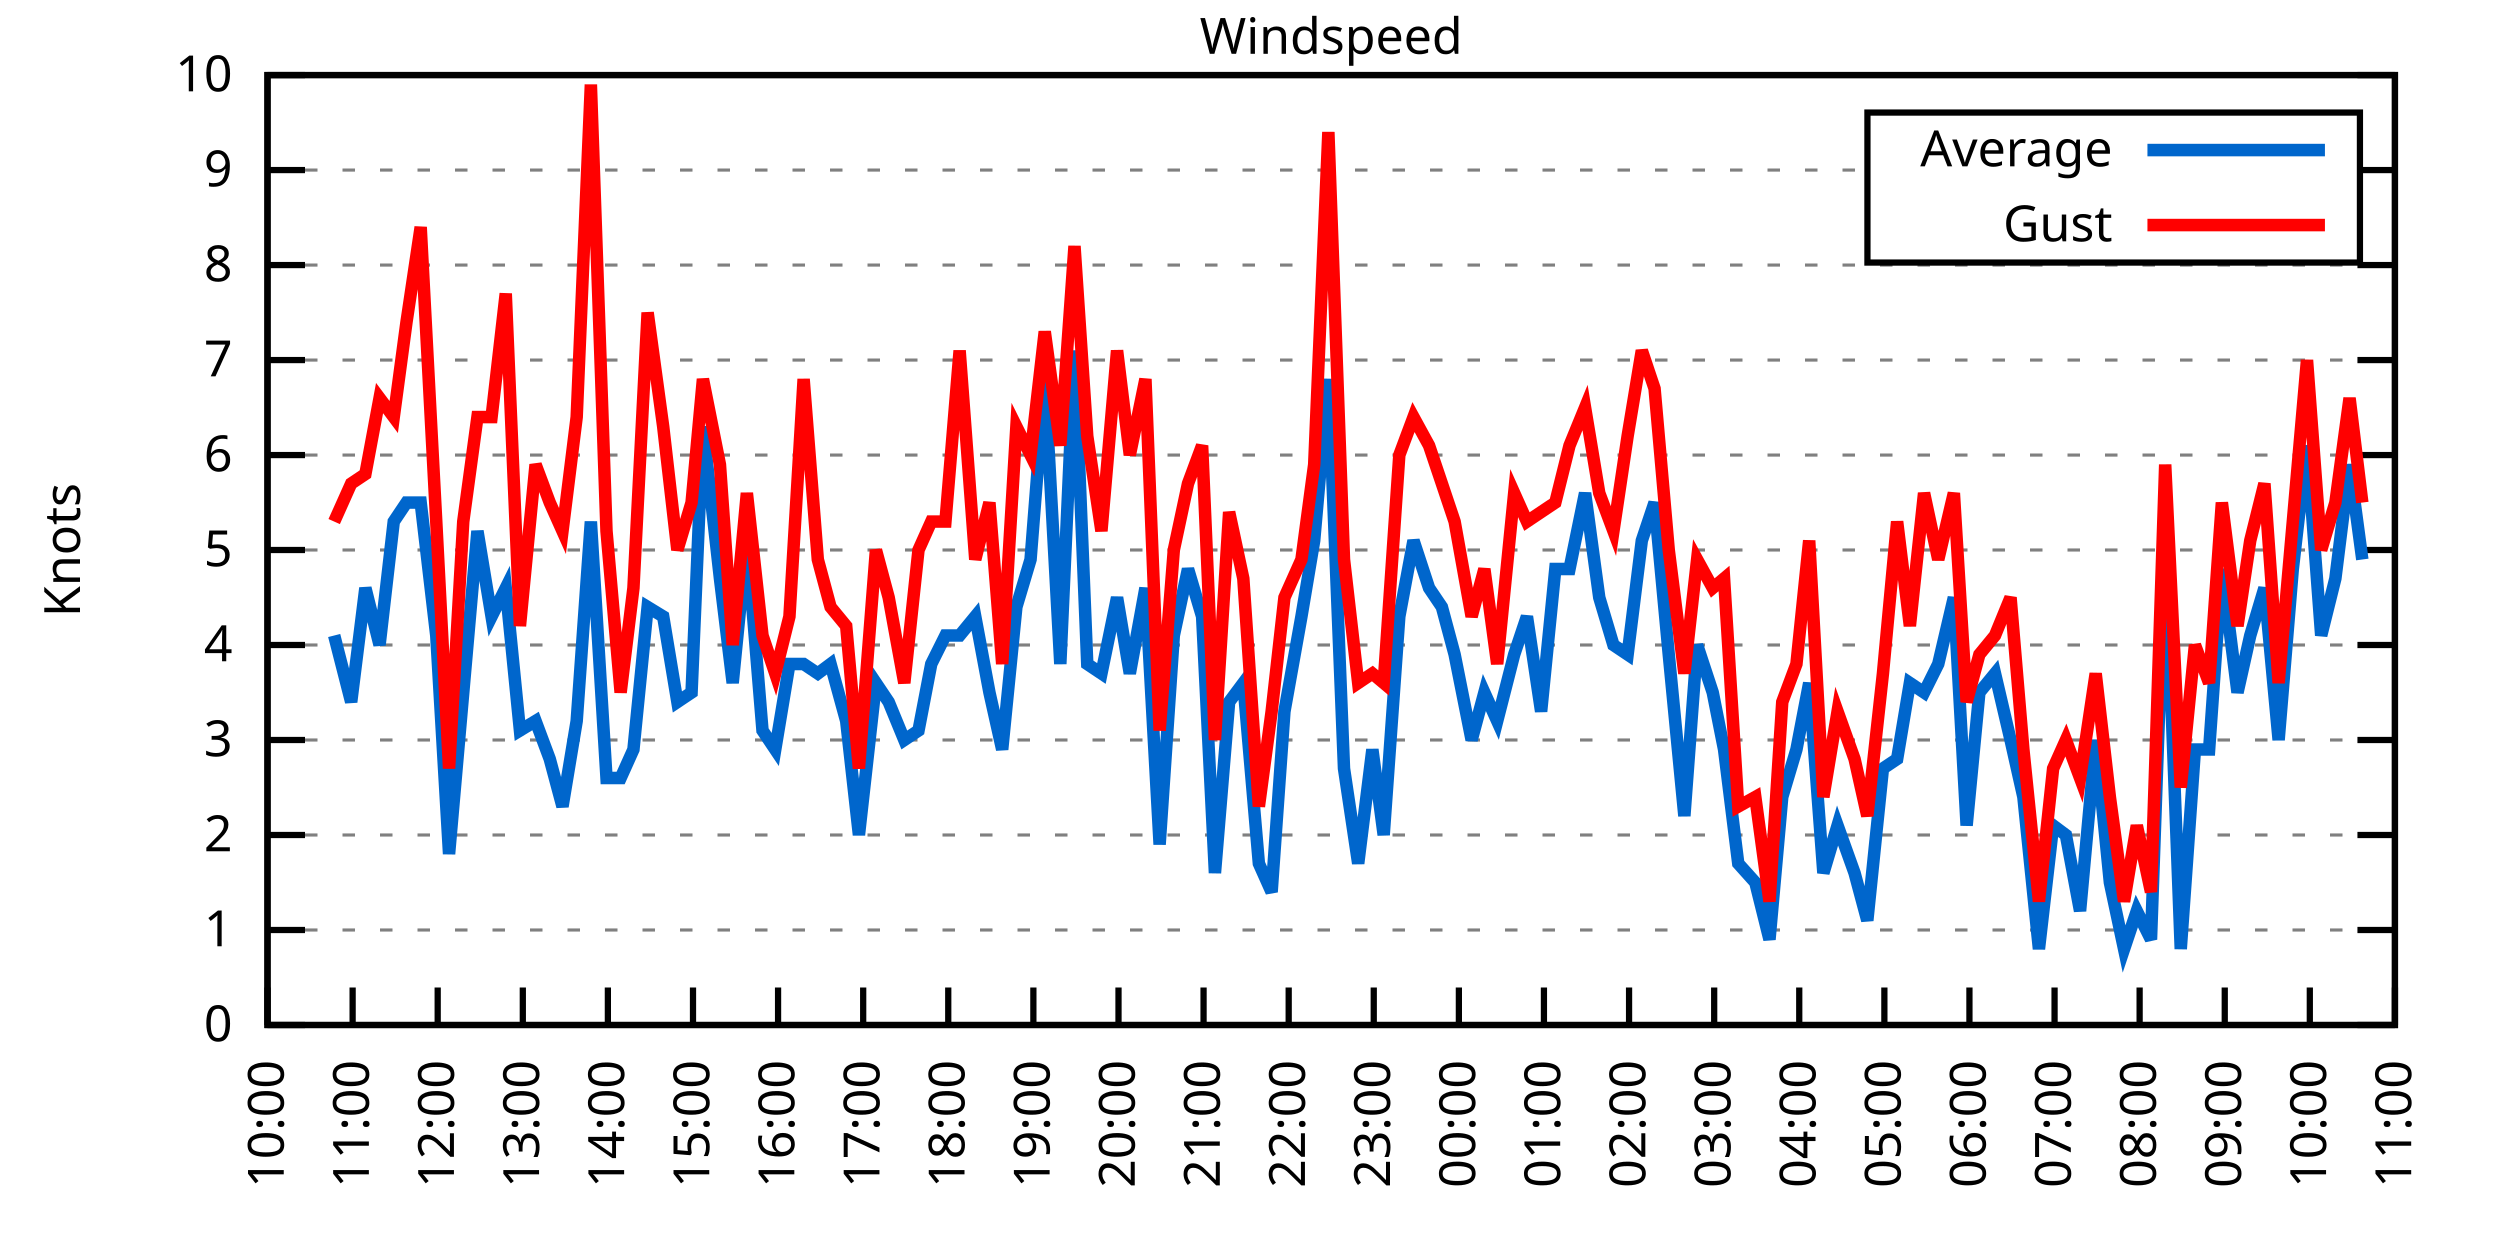
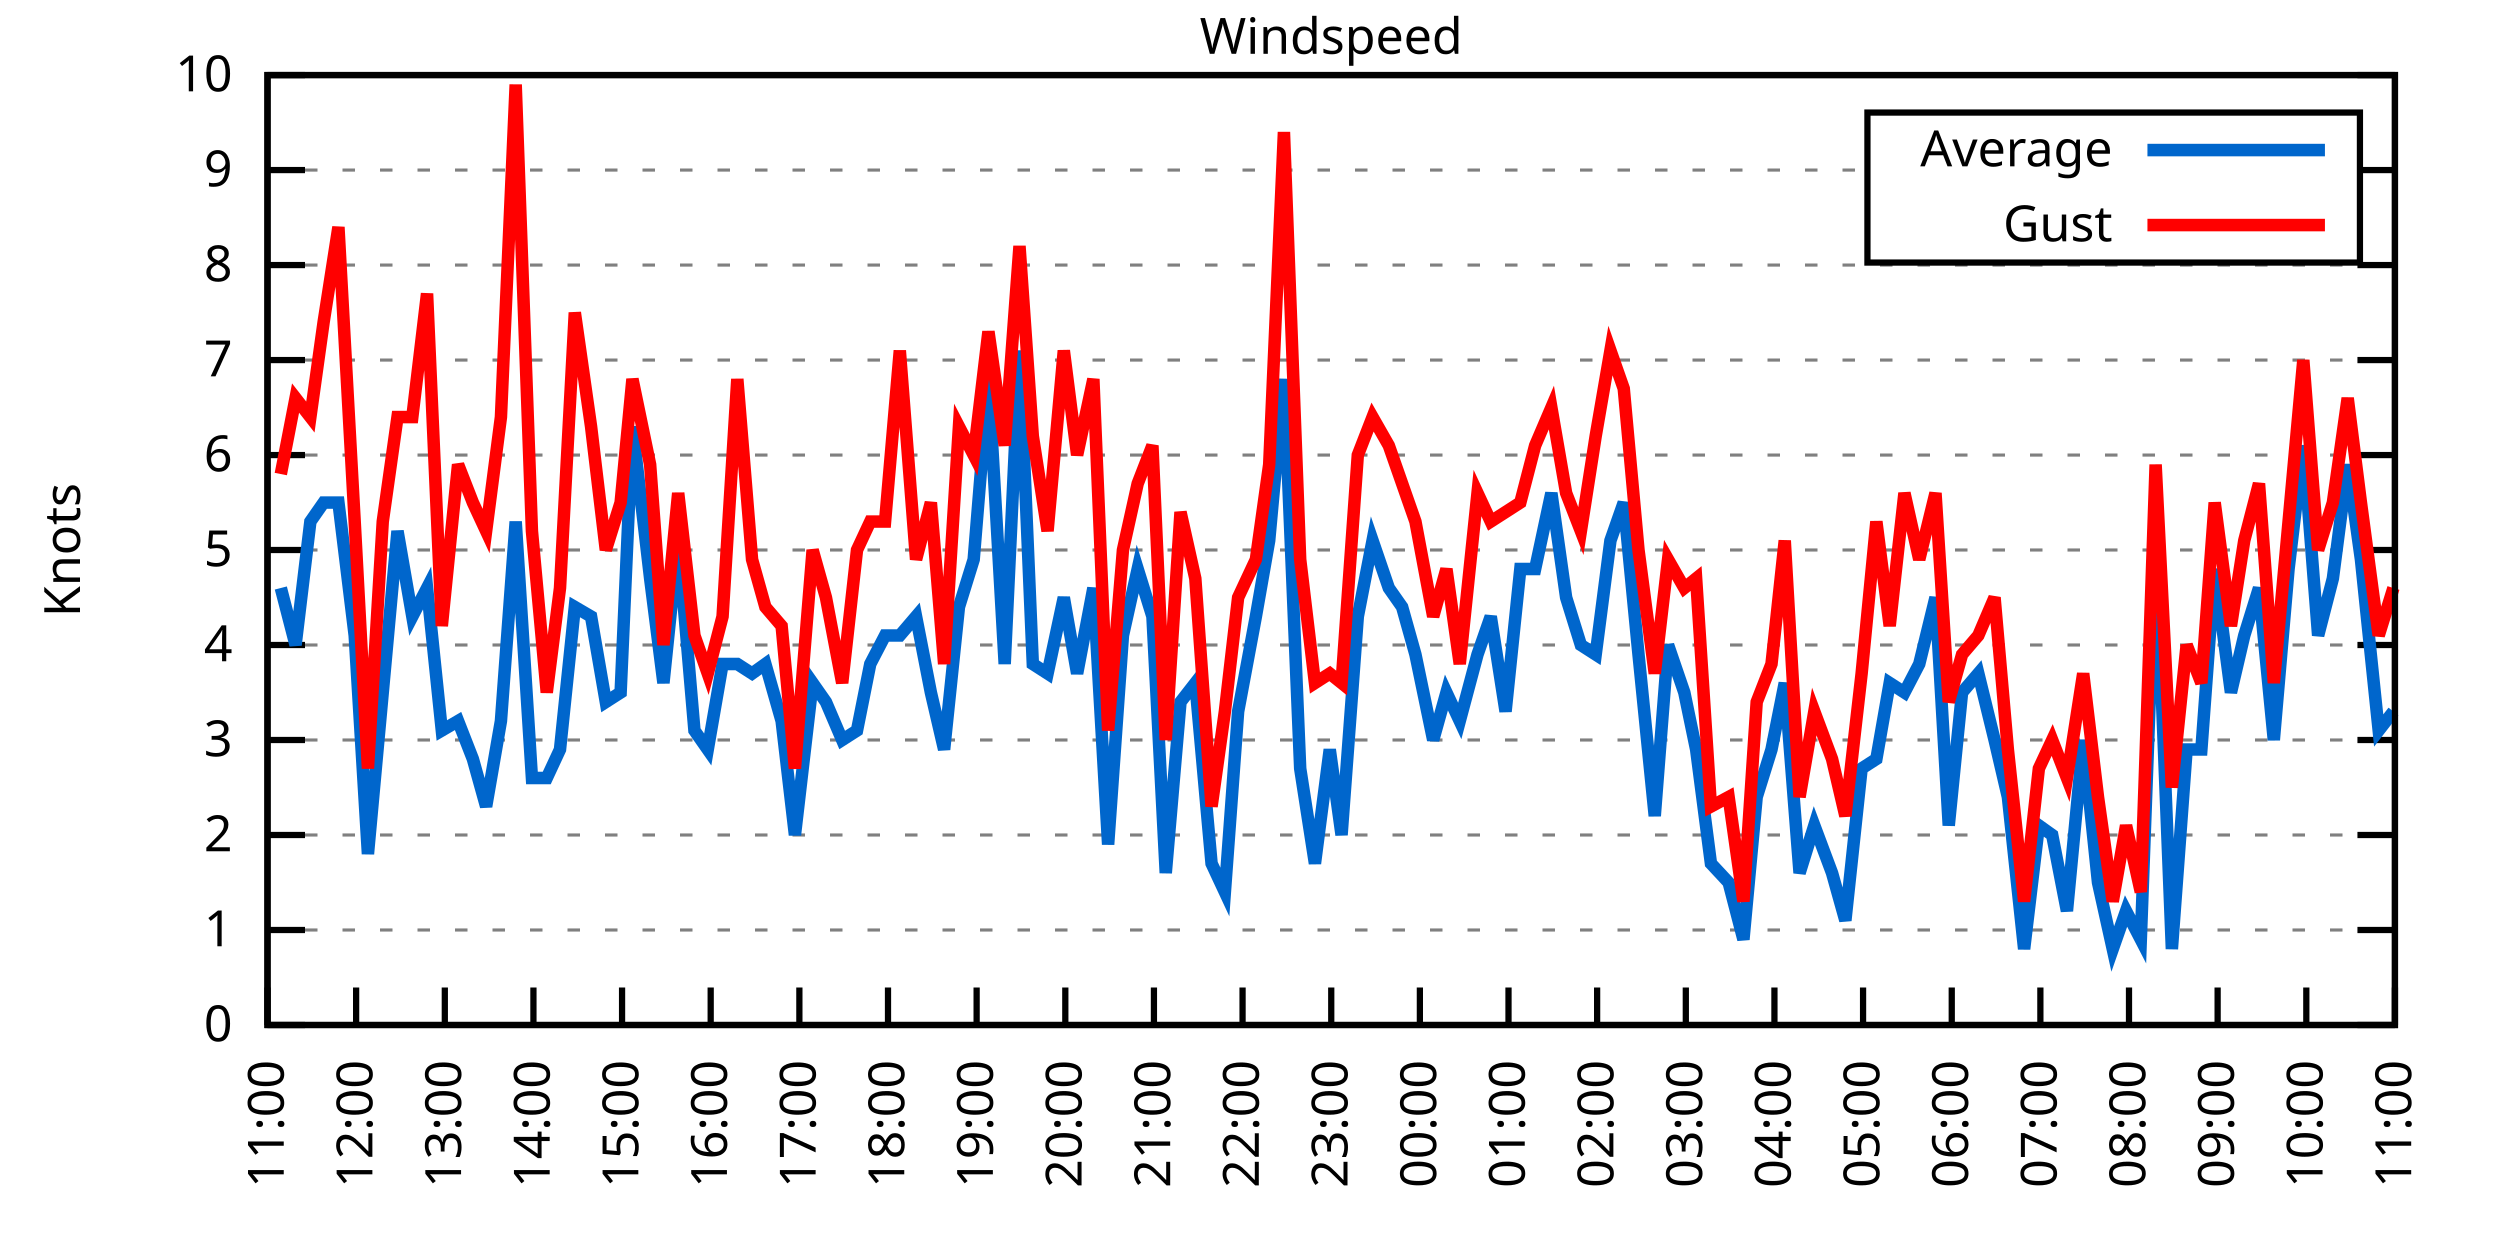
<svg xmlns="http://www.w3.org/2000/svg" xmlns:xlink="http://www.w3.org/1999/xlink" width="400" height="200" viewBox="0 0 400 200">
  <g id="gnuplot_canvas">
    <rect x="0" y="0" width="400" height="200" fill="none" />
    <defs>
      <circle id="gpDot" r="0.5" stroke-width="0.5" stroke="currentColor" />
      <path id="gpPt0" stroke-width="0.333" stroke="currentColor" d="M-1,0 h2 M0,-1 v2" />
      <path id="gpPt1" stroke-width="0.333" stroke="currentColor" d="M-1,-1 L1,1 M1,-1 L-1,1" />
      <path id="gpPt2" stroke-width="0.333" stroke="currentColor" d="M-1,0 L1,0 M0,-1 L0,1 M-1,-1 L1,1 M-1,1 L1,-1" />
      <rect id="gpPt3" stroke-width="0.333" stroke="currentColor" x="-1" y="-1" width="2" height="2" />
      <rect id="gpPt4" stroke-width="0.333" stroke="currentColor" fill="currentColor" x="-1" y="-1" width="2" height="2" />
      <circle id="gpPt5" stroke-width="0.333" stroke="currentColor" cx="0" cy="0" r="1" />
      <use xlink:href="#gpPt5" id="gpPt6" fill="currentColor" stroke="none" />
      <path id="gpPt7" stroke-width="0.333" stroke="currentColor" d="M0,-1.33 L-1.33,0.67 L1.33,0.67 z" />
      <use xlink:href="#gpPt7" id="gpPt8" fill="currentColor" stroke="none" />
      <use xlink:href="#gpPt7" id="gpPt9" stroke="currentColor" transform="rotate(180)" />
      <use xlink:href="#gpPt9" id="gpPt10" fill="currentColor" stroke="none" />
      <use xlink:href="#gpPt3" id="gpPt11" stroke="currentColor" transform="rotate(45)" />
      <use xlink:href="#gpPt11" id="gpPt12" fill="currentColor" stroke="none" />
      <path id="gpPt13" stroke-width="0.333" stroke="currentColor" d="M0,1.330 L1.265,0.411 L0.782,-1.067 L-0.782,-1.076 L-1.265,0.411 z" />
      <use xlink:href="#gpPt13" id="gpPt14" fill="currentColor" stroke="none" />
      <filter id="textbox" filterUnits="objectBoundingBox" x="0" y="0" height="1" width="1">
        <feFlood flood-color="white" flood-opacity="1" result="bgnd" />
        <feComposite in="SourceGraphic" in2="bgnd" operator="atop" />
      </filter>
      <filter id="greybox" filterUnits="objectBoundingBox" x="0" y="0" height="1" width="1">
        <feFlood flood-color="lightgrey" flood-opacity="1" result="grey" />
        <feComposite in="SourceGraphic" in2="grey" operator="atop" />
      </filter>
    </defs>
    <g fill="none" color="white" stroke="currentColor" stroke-width="1.00" stroke-linecap="butt" stroke-linejoin="miter">
</g>
    <g fill="none" color="black" stroke="currentColor" stroke-width="1.00" stroke-linecap="butt" stroke-linejoin="miter">
      <g stroke="none" shape-rendering="crispEdges">
        <polygon fill="rgb(255, 255, 255)" points="42.80,164.00 383.18,164.00 383.18,12.02 42.80,12.02 " />
      </g>
    </g>
    <g fill="none" color="black" stroke="currentColor" stroke-width="1.00" stroke-linecap="butt" stroke-linejoin="miter">
</g>
    <g fill="none" color="black" stroke="black" stroke-width="0.50" stroke-linecap="butt" stroke-linejoin="miter">
</g>
    <g fill="none" color="gray" stroke="currentColor" stroke-width="0.50" stroke-linecap="butt" stroke-linejoin="miter">
      <path stroke="gray" stroke-dasharray="2,4" class="gridline" d="M42.80,164.00 L383.19,164.00  " />
    </g>
    <g fill="none" color="gray" stroke="gray" stroke-width="1.00" stroke-linecap="butt" stroke-linejoin="miter">
</g>
    <g fill="none" color="black" stroke="currentColor" stroke-width="1.00" stroke-linecap="butt" stroke-linejoin="miter">
      <path stroke="black" d="M42.80,164.00 L48.80,164.00 M383.19,164.00 L377.19,164.00  " />
      <g transform="translate(37.20,166.60)" stroke="none" fill="black" font-family="Sans" font-size="8.00" text-anchor="end">
        <text>
          <tspan font-family="Sans"> 0</tspan>
        </text>
      </g>
    </g>
    <g fill="none" color="black" stroke="currentColor" stroke-width="1.00" stroke-linecap="butt" stroke-linejoin="miter">
</g>
    <g fill="none" color="black" stroke="black" stroke-width="0.50" stroke-linecap="butt" stroke-linejoin="miter">
</g>
    <g fill="none" color="gray" stroke="currentColor" stroke-width="0.50" stroke-linecap="butt" stroke-linejoin="miter">
      <path stroke="gray" stroke-dasharray="2,4" class="gridline" d="M42.80,148.80 L383.19,148.80  " />
    </g>
    <g fill="none" color="gray" stroke="gray" stroke-width="1.00" stroke-linecap="butt" stroke-linejoin="miter">
</g>
    <g fill="none" color="black" stroke="currentColor" stroke-width="1.00" stroke-linecap="butt" stroke-linejoin="miter">
      <path stroke="black" d="M42.80,148.80 L48.80,148.80 M383.19,148.80 L377.19,148.80  " />
      <g transform="translate(37.20,151.40)" stroke="none" fill="black" font-family="Sans" font-size="8.00" text-anchor="end">
        <text>
          <tspan font-family="Sans"> 1</tspan>
        </text>
      </g>
    </g>
    <g fill="none" color="black" stroke="currentColor" stroke-width="1.00" stroke-linecap="butt" stroke-linejoin="miter">
</g>
    <g fill="none" color="black" stroke="black" stroke-width="0.50" stroke-linecap="butt" stroke-linejoin="miter">
</g>
    <g fill="none" color="gray" stroke="currentColor" stroke-width="0.50" stroke-linecap="butt" stroke-linejoin="miter">
      <path stroke="gray" stroke-dasharray="2,4" class="gridline" d="M42.80,133.60 L383.19,133.60  " />
    </g>
    <g fill="none" color="gray" stroke="gray" stroke-width="1.00" stroke-linecap="butt" stroke-linejoin="miter">
</g>
    <g fill="none" color="black" stroke="currentColor" stroke-width="1.00" stroke-linecap="butt" stroke-linejoin="miter">
      <path stroke="black" d="M42.80,133.60 L48.80,133.60 M383.19,133.60 L377.19,133.60  " />
      <g transform="translate(37.20,136.20)" stroke="none" fill="black" font-family="Sans" font-size="8.00" text-anchor="end">
        <text>
          <tspan font-family="Sans"> 2</tspan>
        </text>
      </g>
    </g>
    <g fill="none" color="black" stroke="currentColor" stroke-width="1.00" stroke-linecap="butt" stroke-linejoin="miter">
</g>
    <g fill="none" color="black" stroke="black" stroke-width="0.50" stroke-linecap="butt" stroke-linejoin="miter">
</g>
    <g fill="none" color="gray" stroke="currentColor" stroke-width="0.50" stroke-linecap="butt" stroke-linejoin="miter">
      <path stroke="gray" stroke-dasharray="2,4" class="gridline" d="M42.80,118.40 L383.19,118.40  " />
    </g>
    <g fill="none" color="gray" stroke="gray" stroke-width="1.00" stroke-linecap="butt" stroke-linejoin="miter">
</g>
    <g fill="none" color="black" stroke="currentColor" stroke-width="1.00" stroke-linecap="butt" stroke-linejoin="miter">
      <path stroke="black" d="M42.80,118.40 L48.80,118.40 M383.19,118.40 L377.19,118.40  " />
      <g transform="translate(37.20,121.00)" stroke="none" fill="black" font-family="Sans" font-size="8.00" text-anchor="end">
        <text>
          <tspan font-family="Sans"> 3</tspan>
        </text>
      </g>
    </g>
    <g fill="none" color="black" stroke="currentColor" stroke-width="1.00" stroke-linecap="butt" stroke-linejoin="miter">
</g>
    <g fill="none" color="black" stroke="black" stroke-width="0.50" stroke-linecap="butt" stroke-linejoin="miter">
</g>
    <g fill="none" color="gray" stroke="currentColor" stroke-width="0.50" stroke-linecap="butt" stroke-linejoin="miter">
      <path stroke="gray" stroke-dasharray="2,4" class="gridline" d="M42.80,103.20 L383.19,103.20  " />
    </g>
    <g fill="none" color="gray" stroke="gray" stroke-width="1.00" stroke-linecap="butt" stroke-linejoin="miter">
</g>
    <g fill="none" color="black" stroke="currentColor" stroke-width="1.00" stroke-linecap="butt" stroke-linejoin="miter">
      <path stroke="black" d="M42.80,103.20 L48.80,103.20 M383.19,103.20 L377.19,103.20  " />
      <g transform="translate(37.20,105.80)" stroke="none" fill="black" font-family="Sans" font-size="8.00" text-anchor="end">
        <text>
          <tspan font-family="Sans"> 4</tspan>
        </text>
      </g>
    </g>
    <g fill="none" color="black" stroke="currentColor" stroke-width="1.00" stroke-linecap="butt" stroke-linejoin="miter">
</g>
    <g fill="none" color="black" stroke="black" stroke-width="0.50" stroke-linecap="butt" stroke-linejoin="miter">
</g>
    <g fill="none" color="gray" stroke="currentColor" stroke-width="0.50" stroke-linecap="butt" stroke-linejoin="miter">
      <path stroke="gray" stroke-dasharray="2,4" class="gridline" d="M42.80,88.00 L383.19,88.00  " />
    </g>
    <g fill="none" color="gray" stroke="gray" stroke-width="1.00" stroke-linecap="butt" stroke-linejoin="miter">
</g>
    <g fill="none" color="black" stroke="currentColor" stroke-width="1.00" stroke-linecap="butt" stroke-linejoin="miter">
      <path stroke="black" d="M42.80,88.00 L48.80,88.00 M383.19,88.00 L377.19,88.00  " />
      <g transform="translate(37.20,90.60)" stroke="none" fill="black" font-family="Sans" font-size="8.00" text-anchor="end">
        <text>
          <tspan font-family="Sans"> 5</tspan>
        </text>
      </g>
    </g>
    <g fill="none" color="black" stroke="currentColor" stroke-width="1.00" stroke-linecap="butt" stroke-linejoin="miter">
</g>
    <g fill="none" color="black" stroke="black" stroke-width="0.50" stroke-linecap="butt" stroke-linejoin="miter">
</g>
    <g fill="none" color="gray" stroke="currentColor" stroke-width="0.50" stroke-linecap="butt" stroke-linejoin="miter">
      <path stroke="gray" stroke-dasharray="2,4" class="gridline" d="M42.80,72.81 L383.19,72.81  " />
    </g>
    <g fill="none" color="gray" stroke="gray" stroke-width="1.00" stroke-linecap="butt" stroke-linejoin="miter">
</g>
    <g fill="none" color="black" stroke="currentColor" stroke-width="1.00" stroke-linecap="butt" stroke-linejoin="miter">
      <path stroke="black" d="M42.80,72.81 L48.80,72.81 M383.19,72.81 L377.19,72.81  " />
      <g transform="translate(37.20,75.41)" stroke="none" fill="black" font-family="Sans" font-size="8.00" text-anchor="end">
        <text>
          <tspan font-family="Sans"> 6</tspan>
        </text>
      </g>
    </g>
    <g fill="none" color="black" stroke="currentColor" stroke-width="1.00" stroke-linecap="butt" stroke-linejoin="miter">
</g>
    <g fill="none" color="black" stroke="black" stroke-width="0.50" stroke-linecap="butt" stroke-linejoin="miter">
</g>
    <g fill="none" color="gray" stroke="currentColor" stroke-width="0.50" stroke-linecap="butt" stroke-linejoin="miter">
      <path stroke="gray" stroke-dasharray="2,4" class="gridline" d="M42.80,57.61 L383.19,57.61  " />
    </g>
    <g fill="none" color="gray" stroke="gray" stroke-width="1.00" stroke-linecap="butt" stroke-linejoin="miter">
</g>
    <g fill="none" color="black" stroke="currentColor" stroke-width="1.00" stroke-linecap="butt" stroke-linejoin="miter">
      <path stroke="black" d="M42.80,57.61 L48.80,57.61 M383.19,57.61 L377.19,57.61  " />
      <g transform="translate(37.20,60.21)" stroke="none" fill="black" font-family="Sans" font-size="8.00" text-anchor="end">
        <text>
          <tspan font-family="Sans"> 7</tspan>
        </text>
      </g>
    </g>
    <g fill="none" color="black" stroke="currentColor" stroke-width="1.00" stroke-linecap="butt" stroke-linejoin="miter">
</g>
    <g fill="none" color="black" stroke="black" stroke-width="0.50" stroke-linecap="butt" stroke-linejoin="miter">
</g>
    <g fill="none" color="gray" stroke="currentColor" stroke-width="0.50" stroke-linecap="butt" stroke-linejoin="miter">
      <path stroke="gray" stroke-dasharray="2,4" class="gridline" d="M42.80,42.41 L383.19,42.41  " />
    </g>
    <g fill="none" color="gray" stroke="gray" stroke-width="1.00" stroke-linecap="butt" stroke-linejoin="miter">
</g>
    <g fill="none" color="black" stroke="currentColor" stroke-width="1.00" stroke-linecap="butt" stroke-linejoin="miter">
      <path stroke="black" d="M42.80,42.41 L48.80,42.41 M383.19,42.41 L377.19,42.41  " />
      <g transform="translate(37.20,45.01)" stroke="none" fill="black" font-family="Sans" font-size="8.00" text-anchor="end">
        <text>
          <tspan font-family="Sans"> 8</tspan>
        </text>
      </g>
    </g>
    <g fill="none" color="black" stroke="currentColor" stroke-width="1.00" stroke-linecap="butt" stroke-linejoin="miter">
</g>
    <g fill="none" color="black" stroke="black" stroke-width="0.50" stroke-linecap="butt" stroke-linejoin="miter">
</g>
    <g fill="none" color="gray" stroke="currentColor" stroke-width="0.50" stroke-linecap="butt" stroke-linejoin="miter">
      <path stroke="gray" stroke-dasharray="2,4" class="gridline" d="M42.80,27.21 L298.79,27.21 M377.59,27.21 L383.19,27.21  " />
    </g>
    <g fill="none" color="gray" stroke="gray" stroke-width="1.00" stroke-linecap="butt" stroke-linejoin="miter">
</g>
    <g fill="none" color="black" stroke="currentColor" stroke-width="1.00" stroke-linecap="butt" stroke-linejoin="miter">
      <path stroke="black" d="M42.80,27.21 L48.80,27.21 M383.19,27.21 L377.19,27.21  " />
      <g transform="translate(37.20,29.81)" stroke="none" fill="black" font-family="Sans" font-size="8.00" text-anchor="end">
        <text>
          <tspan font-family="Sans"> 9</tspan>
        </text>
      </g>
    </g>
    <g fill="none" color="black" stroke="currentColor" stroke-width="1.00" stroke-linecap="butt" stroke-linejoin="miter">
</g>
    <g fill="none" color="black" stroke="black" stroke-width="0.50" stroke-linecap="butt" stroke-linejoin="miter">
</g>
    <g fill="none" color="gray" stroke="currentColor" stroke-width="0.50" stroke-linecap="butt" stroke-linejoin="miter">
      <path stroke="gray" stroke-dasharray="2,4" class="gridline" d="M42.80,12.01 L383.19,12.01  " />
    </g>
    <g fill="none" color="gray" stroke="gray" stroke-width="1.00" stroke-linecap="butt" stroke-linejoin="miter">
</g>
    <g fill="none" color="black" stroke="currentColor" stroke-width="1.00" stroke-linecap="butt" stroke-linejoin="miter">
      <path stroke="black" d="M42.80,12.01 L48.80,12.01 M383.19,12.01 L377.19,12.01  " />
      <g transform="translate(37.20,14.61)" stroke="none" fill="black" font-family="Sans" font-size="8.00" text-anchor="end">
        <text>
          <tspan font-family="Sans"> 10</tspan>
        </text>
      </g>
    </g>
    <g fill="none" color="black" stroke="currentColor" stroke-width="1.00" stroke-linecap="butt" stroke-linejoin="miter">
      <path stroke="black" d="M42.80,164.00 L42.80,158.00  " />
      <g transform="translate(45.40,169.60) rotate(270.00)" stroke="none" fill="black" font-family="Sans" font-size="8.00" text-anchor="end">
        <text>
-           <tspan font-family="Sans">10:00</tspan>
-         </text>
-       </g>
-     </g>
-     <g fill="none" color="black" stroke="currentColor" stroke-width="1.00" stroke-linecap="butt" stroke-linejoin="miter">
-       <path stroke="black" d="M56.42,164.00 L56.42,158.00  " />
-       <g transform="translate(59.02,169.60) rotate(270.00)" stroke="none" fill="black" font-family="Sans" font-size="8.00" text-anchor="end">
-         <text>
          <tspan font-family="Sans">11:00</tspan>
        </text>
      </g>
    </g>
    <g fill="none" color="black" stroke="currentColor" stroke-width="1.00" stroke-linecap="butt" stroke-linejoin="miter">
-       <path stroke="black" d="M70.03,164.00 L70.03,158.00  " />
-       <g transform="translate(72.63,169.60) rotate(270.00)" stroke="none" fill="black" font-family="Sans" font-size="8.00" text-anchor="end">
+       <path stroke="black" d="M56.98,164.00 L56.98,158.00  " />
+       <g transform="translate(59.58,169.60) rotate(270.00)" stroke="none" fill="black" font-family="Sans" font-size="8.00" text-anchor="end">
        <text>
          <tspan font-family="Sans">12:00</tspan>
        </text>
      </g>
    </g>
    <g fill="none" color="black" stroke="currentColor" stroke-width="1.00" stroke-linecap="butt" stroke-linejoin="miter">
-       <path stroke="black" d="M83.65,164.00 L83.65,158.00  " />
-       <g transform="translate(86.25,169.60) rotate(270.00)" stroke="none" fill="black" font-family="Sans" font-size="8.00" text-anchor="end">
+       <path stroke="black" d="M71.17,164.00 L71.17,158.00  " />
+       <g transform="translate(73.77,169.60) rotate(270.00)" stroke="none" fill="black" font-family="Sans" font-size="8.00" text-anchor="end">
        <text>
          <tspan font-family="Sans">13:00</tspan>
        </text>
      </g>
    </g>
    <g fill="none" color="black" stroke="currentColor" stroke-width="1.00" stroke-linecap="butt" stroke-linejoin="miter">
-       <path stroke="black" d="M97.26,164.00 L97.26,158.00  " />
-       <g transform="translate(99.86,169.60) rotate(270.00)" stroke="none" fill="black" font-family="Sans" font-size="8.00" text-anchor="end">
+       <path stroke="black" d="M85.35,164.00 L85.35,158.00  " />
+       <g transform="translate(87.95,169.60) rotate(270.00)" stroke="none" fill="black" font-family="Sans" font-size="8.00" text-anchor="end">
        <text>
          <tspan font-family="Sans">14:00</tspan>
        </text>
      </g>
    </g>
    <g fill="none" color="black" stroke="currentColor" stroke-width="1.00" stroke-linecap="butt" stroke-linejoin="miter">
-       <path stroke="black" d="M110.88,164.00 L110.88,158.00  " />
-       <g transform="translate(113.48,169.60) rotate(270.00)" stroke="none" fill="black" font-family="Sans" font-size="8.00" text-anchor="end">
+       <path stroke="black" d="M99.53,164.00 L99.53,158.00  " />
+       <g transform="translate(102.13,169.60) rotate(270.00)" stroke="none" fill="black" font-family="Sans" font-size="8.00" text-anchor="end">
        <text>
          <tspan font-family="Sans">15:00</tspan>
        </text>
      </g>
    </g>
    <g fill="none" color="black" stroke="currentColor" stroke-width="1.00" stroke-linecap="butt" stroke-linejoin="miter">
-       <path stroke="black" d="M124.49,164.00 L124.49,158.00  " />
-       <g transform="translate(127.09,169.60) rotate(270.00)" stroke="none" fill="black" font-family="Sans" font-size="8.00" text-anchor="end">
+       <path stroke="black" d="M113.71,164.00 L113.71,158.00  " />
+       <g transform="translate(116.31,169.60) rotate(270.00)" stroke="none" fill="black" font-family="Sans" font-size="8.00" text-anchor="end">
        <text>
          <tspan font-family="Sans">16:00</tspan>
        </text>
      </g>
    </g>
    <g fill="none" color="black" stroke="currentColor" stroke-width="1.00" stroke-linecap="butt" stroke-linejoin="miter">
-       <path stroke="black" d="M138.11,164.00 L138.11,158.00  " />
-       <g transform="translate(140.71,169.60) rotate(270.00)" stroke="none" fill="black" font-family="Sans" font-size="8.00" text-anchor="end">
+       <path stroke="black" d="M127.90,164.00 L127.90,158.00  " />
+       <g transform="translate(130.50,169.60) rotate(270.00)" stroke="none" fill="black" font-family="Sans" font-size="8.00" text-anchor="end">
        <text>
          <tspan font-family="Sans">17:00</tspan>
        </text>
      </g>
    </g>
    <g fill="none" color="black" stroke="currentColor" stroke-width="1.00" stroke-linecap="butt" stroke-linejoin="miter">
-       <path stroke="black" d="M151.72,164.00 L151.72,158.00  " />
-       <g transform="translate(154.32,169.60) rotate(270.00)" stroke="none" fill="black" font-family="Sans" font-size="8.00" text-anchor="end">
+       <path stroke="black" d="M142.08,164.00 L142.08,158.00  " />
+       <g transform="translate(144.68,169.60) rotate(270.00)" stroke="none" fill="black" font-family="Sans" font-size="8.00" text-anchor="end">
        <text>
          <tspan font-family="Sans">18:00</tspan>
        </text>
      </g>
    </g>
    <g fill="none" color="black" stroke="currentColor" stroke-width="1.00" stroke-linecap="butt" stroke-linejoin="miter">
-       <path stroke="black" d="M165.34,164.00 L165.34,158.00  " />
-       <g transform="translate(167.94,169.60) rotate(270.00)" stroke="none" fill="black" font-family="Sans" font-size="8.00" text-anchor="end">
+       <path stroke="black" d="M156.26,164.00 L156.26,158.00  " />
+       <g transform="translate(158.86,169.60) rotate(270.00)" stroke="none" fill="black" font-family="Sans" font-size="8.00" text-anchor="end">
        <text>
          <tspan font-family="Sans">19:00</tspan>
        </text>
      </g>
    </g>
    <g fill="none" color="black" stroke="currentColor" stroke-width="1.00" stroke-linecap="butt" stroke-linejoin="miter">
-       <path stroke="black" d="M178.96,164.00 L178.96,158.00  " />
-       <g transform="translate(181.56,169.60) rotate(270.00)" stroke="none" fill="black" font-family="Sans" font-size="8.00" text-anchor="end">
+       <path stroke="black" d="M170.45,164.00 L170.45,158.00  " />
+       <g transform="translate(173.05,169.60) rotate(270.00)" stroke="none" fill="black" font-family="Sans" font-size="8.00" text-anchor="end">
        <text>
          <tspan font-family="Sans">20:00</tspan>
        </text>
      </g>
    </g>
    <g fill="none" color="black" stroke="currentColor" stroke-width="1.00" stroke-linecap="butt" stroke-linejoin="miter">
-       <path stroke="black" d="M192.57,164.00 L192.57,158.00  " />
-       <g transform="translate(195.17,169.60) rotate(270.00)" stroke="none" fill="black" font-family="Sans" font-size="8.00" text-anchor="end">
+       <path stroke="black" d="M184.63,164.00 L184.63,158.00  " />
+       <g transform="translate(187.23,169.60) rotate(270.00)" stroke="none" fill="black" font-family="Sans" font-size="8.00" text-anchor="end">
        <text>
          <tspan font-family="Sans">21:00</tspan>
        </text>
      </g>
    </g>
    <g fill="none" color="black" stroke="currentColor" stroke-width="1.00" stroke-linecap="butt" stroke-linejoin="miter">
-       <path stroke="black" d="M206.19,164.00 L206.19,158.00  " />
-       <g transform="translate(208.79,169.60) rotate(270.00)" stroke="none" fill="black" font-family="Sans" font-size="8.00" text-anchor="end">
+       <path stroke="black" d="M198.81,164.00 L198.81,158.00  " />
+       <g transform="translate(201.41,169.60) rotate(270.00)" stroke="none" fill="black" font-family="Sans" font-size="8.00" text-anchor="end">
        <text>
          <tspan font-family="Sans">22:00</tspan>
        </text>
      </g>
    </g>
    <g fill="none" color="black" stroke="currentColor" stroke-width="1.00" stroke-linecap="butt" stroke-linejoin="miter">
-       <path stroke="black" d="M219.80,164.00 L219.80,158.00  " />
-       <g transform="translate(222.40,169.60) rotate(270.00)" stroke="none" fill="black" font-family="Sans" font-size="8.00" text-anchor="end">
+       <path stroke="black" d="M213.00,164.00 L213.00,158.00  " />
+       <g transform="translate(215.60,169.60) rotate(270.00)" stroke="none" fill="black" font-family="Sans" font-size="8.00" text-anchor="end">
        <text>
          <tspan font-family="Sans">23:00</tspan>
        </text>
      </g>
    </g>
    <g fill="none" color="black" stroke="currentColor" stroke-width="1.00" stroke-linecap="butt" stroke-linejoin="miter">
-       <path stroke="black" d="M233.42,164.00 L233.42,158.00  " />
-       <g transform="translate(236.02,169.60) rotate(270.00)" stroke="none" fill="black" font-family="Sans" font-size="8.00" text-anchor="end">
+       <path stroke="black" d="M227.18,164.00 L227.18,158.00  " />
+       <g transform="translate(229.78,169.60) rotate(270.00)" stroke="none" fill="black" font-family="Sans" font-size="8.00" text-anchor="end">
        <text>
          <tspan font-family="Sans">00:00</tspan>
        </text>
      </g>
    </g>
    <g fill="none" color="black" stroke="currentColor" stroke-width="1.00" stroke-linecap="butt" stroke-linejoin="miter">
-       <path stroke="black" d="M247.03,164.00 L247.03,158.00  " />
-       <g transform="translate(249.63,169.60) rotate(270.00)" stroke="none" fill="black" font-family="Sans" font-size="8.00" text-anchor="end">
+       <path stroke="black" d="M241.36,164.00 L241.36,158.00  " />
+       <g transform="translate(243.96,169.60) rotate(270.00)" stroke="none" fill="black" font-family="Sans" font-size="8.00" text-anchor="end">
        <text>
          <tspan font-family="Sans">01:00</tspan>
        </text>
      </g>
    </g>
    <g fill="none" color="black" stroke="currentColor" stroke-width="1.00" stroke-linecap="butt" stroke-linejoin="miter">
-       <path stroke="black" d="M260.65,164.00 L260.65,158.00  " />
-       <g transform="translate(263.25,169.60) rotate(270.00)" stroke="none" fill="black" font-family="Sans" font-size="8.00" text-anchor="end">
+       <path stroke="black" d="M255.54,164.00 L255.54,158.00  " />
+       <g transform="translate(258.14,169.60) rotate(270.00)" stroke="none" fill="black" font-family="Sans" font-size="8.00" text-anchor="end">
        <text>
          <tspan font-family="Sans">02:00</tspan>
        </text>
      </g>
    </g>
    <g fill="none" color="black" stroke="currentColor" stroke-width="1.00" stroke-linecap="butt" stroke-linejoin="miter">
-       <path stroke="black" d="M274.27,164.00 L274.27,158.00  " />
-       <g transform="translate(276.87,169.60) rotate(270.00)" stroke="none" fill="black" font-family="Sans" font-size="8.00" text-anchor="end">
+       <path stroke="black" d="M269.73,164.00 L269.73,158.00  " />
+       <g transform="translate(272.33,169.60) rotate(270.00)" stroke="none" fill="black" font-family="Sans" font-size="8.00" text-anchor="end">
        <text>
          <tspan font-family="Sans">03:00</tspan>
        </text>
      </g>
    </g>
    <g fill="none" color="black" stroke="currentColor" stroke-width="1.00" stroke-linecap="butt" stroke-linejoin="miter">
-       <path stroke="black" d="M287.88,164.00 L287.88,158.00  " />
-       <g transform="translate(290.48,169.60) rotate(270.00)" stroke="none" fill="black" font-family="Sans" font-size="8.00" text-anchor="end">
+       <path stroke="black" d="M283.91,164.00 L283.91,158.00  " />
+       <g transform="translate(286.51,169.60) rotate(270.00)" stroke="none" fill="black" font-family="Sans" font-size="8.00" text-anchor="end">
        <text>
          <tspan font-family="Sans">04:00</tspan>
        </text>
      </g>
    </g>
    <g fill="none" color="black" stroke="currentColor" stroke-width="1.00" stroke-linecap="butt" stroke-linejoin="miter">
-       <path stroke="black" d="M301.50,164.00 L301.50,158.00  " />
-       <g transform="translate(304.10,169.60) rotate(270.00)" stroke="none" fill="black" font-family="Sans" font-size="8.00" text-anchor="end">
+       <path stroke="black" d="M298.09,164.00 L298.09,158.00  " />
+       <g transform="translate(300.69,169.60) rotate(270.00)" stroke="none" fill="black" font-family="Sans" font-size="8.00" text-anchor="end">
        <text>
          <tspan font-family="Sans">05:00</tspan>
        </text>
      </g>
    </g>
    <g fill="none" color="black" stroke="currentColor" stroke-width="1.00" stroke-linecap="butt" stroke-linejoin="miter">
-       <path stroke="black" d="M315.11,164.00 L315.11,158.00  " />
-       <g transform="translate(317.71,169.60) rotate(270.00)" stroke="none" fill="black" font-family="Sans" font-size="8.00" text-anchor="end">
+       <path stroke="black" d="M312.28,164.00 L312.28,158.00  " />
+       <g transform="translate(314.88,169.60) rotate(270.00)" stroke="none" fill="black" font-family="Sans" font-size="8.00" text-anchor="end">
        <text>
          <tspan font-family="Sans">06:00</tspan>
        </text>
      </g>
    </g>
    <g fill="none" color="black" stroke="currentColor" stroke-width="1.00" stroke-linecap="butt" stroke-linejoin="miter">
-       <path stroke="black" d="M328.73,164.00 L328.73,158.00  " />
-       <g transform="translate(331.33,169.60) rotate(270.00)" stroke="none" fill="black" font-family="Sans" font-size="8.00" text-anchor="end">
+       <path stroke="black" d="M326.46,164.00 L326.46,158.00  " />
+       <g transform="translate(329.06,169.60) rotate(270.00)" stroke="none" fill="black" font-family="Sans" font-size="8.00" text-anchor="end">
        <text>
          <tspan font-family="Sans">07:00</tspan>
        </text>
      </g>
    </g>
    <g fill="none" color="black" stroke="currentColor" stroke-width="1.00" stroke-linecap="butt" stroke-linejoin="miter">
-       <path stroke="black" d="M342.34,164.00 L342.34,158.00  " />
-       <g transform="translate(344.94,169.60) rotate(270.00)" stroke="none" fill="black" font-family="Sans" font-size="8.00" text-anchor="end">
+       <path stroke="black" d="M340.64,164.00 L340.64,158.00  " />
+       <g transform="translate(343.24,169.60) rotate(270.00)" stroke="none" fill="black" font-family="Sans" font-size="8.00" text-anchor="end">
        <text>
          <tspan font-family="Sans">08:00</tspan>
        </text>
      </g>
    </g>
    <g fill="none" color="black" stroke="currentColor" stroke-width="1.00" stroke-linecap="butt" stroke-linejoin="miter">
-       <path stroke="black" d="M355.96,164.00 L355.96,158.00  " />
-       <g transform="translate(358.56,169.60) rotate(270.00)" stroke="none" fill="black" font-family="Sans" font-size="8.00" text-anchor="end">
+       <path stroke="black" d="M354.82,164.00 L354.82,158.00  " />
+       <g transform="translate(357.42,169.60) rotate(270.00)" stroke="none" fill="black" font-family="Sans" font-size="8.00" text-anchor="end">
        <text>
          <tspan font-family="Sans">09:00</tspan>
        </text>
      </g>
    </g>
    <g fill="none" color="black" stroke="currentColor" stroke-width="1.00" stroke-linecap="butt" stroke-linejoin="miter">
-       <path stroke="black" d="M369.57,164.00 L369.57,158.00  " />
-       <g transform="translate(372.17,169.60) rotate(270.00)" stroke="none" fill="black" font-family="Sans" font-size="8.00" text-anchor="end">
+       <path stroke="black" d="M369.01,164.00 L369.01,158.00  " />
+       <g transform="translate(371.61,169.60) rotate(270.00)" stroke="none" fill="black" font-family="Sans" font-size="8.00" text-anchor="end">
        <text>
          <tspan font-family="Sans">10:00</tspan>
        </text>
      </g>
    </g>
    <g fill="none" color="black" stroke="currentColor" stroke-width="1.00" stroke-linecap="butt" stroke-linejoin="miter">
      <path stroke="black" d="M383.19,164.00 L383.19,158.00  " />
      <g transform="translate(385.79,169.60) rotate(270.00)" stroke="none" fill="black" font-family="Sans" font-size="8.00" text-anchor="end">
        <text>
          <tspan font-family="Sans">11:00</tspan>
        </text>
      </g>
    </g>
    <g fill="none" color="black" stroke="currentColor" stroke-width="1.00" stroke-linecap="butt" stroke-linejoin="miter">
</g>
    <g fill="none" color="black" stroke="currentColor" stroke-width="1.00" stroke-linecap="butt" stroke-linejoin="miter">
      <path stroke="black" d="M42.80,12.01 L42.80,164.00 L383.19,164.00 L383.19,12.01 L42.80,12.01 Z  " />
    </g>
    <g fill="none" color="black" stroke="currentColor" stroke-width="1.00" stroke-linecap="butt" stroke-linejoin="miter">
</g>
    <g fill="none" color="black" stroke="currentColor" stroke-width="1.00" stroke-linecap="butt" stroke-linejoin="miter">
      <path stroke="black" d="M298.79,42.01 L298.79,18.01 L377.59,18.01 L377.59,42.01 L298.79,42.01 Z  " />
    </g>
    <g id="Windspeed_plot_1">
      <g fill="none" color="white" stroke="black" stroke-width="2.00" stroke-linecap="butt" stroke-linejoin="miter">
</g>
      <g fill="none" color="black" stroke="currentColor" stroke-width="2.00" stroke-linecap="butt" stroke-linejoin="miter">
        <g transform="translate(337.99,26.61)" stroke="none" fill="black" font-family="Sans" font-size="8.00" text-anchor="end">
          <text>
            <tspan font-family="Sans">Average</tspan>
          </text>
        </g>
      </g>
      <g fill="none" color="black" stroke="currentColor" stroke-width="2.00" stroke-linecap="butt" stroke-linejoin="miter">
-         <path stroke="rgb(  0, 102, 204)" d="M343.59,24.01 L371.99,24.01 M53.47,101.68 L56.19,112.32 L58.46,94.08 L60.73,103.20 L63.00,83.45 L65.04,80.41   L67.31,80.41 L69.80,101.68 L71.85,136.64 L74.12,110.80 L76.39,84.97 L78.65,98.64 L80.92,94.08 L83.19,116.88   L85.69,115.36 L87.96,121.44 L90.00,129.04 L92.27,115.36 L94.54,83.45 L97.04,124.48 L99.30,124.48 L101.35,119.92   L103.62,97.12 L106.11,98.64 L108.38,112.32 L110.65,110.80 L112.47,68.25 L115.19,92.56 L117.23,109.28 L119.50,86.49   L122.00,116.88 L124.04,119.92 L126.31,106.24 L128.58,106.24 L130.85,107.76 L132.89,106.24 L135.39,115.36 L137.43,133.60   L140.15,109.28 L142.19,112.32 L144.69,118.40 L146.96,116.88 L149.00,106.24 L151.27,101.68 L153.54,101.68 L156.04,98.64   L158.31,110.80 L160.35,119.92 L162.62,97.12 L164.89,89.52 L167.16,60.65 L169.65,106.24 L171.92,56.09 L173.96,106.24   L176.23,107.76 L178.73,95.60 L180.77,107.76 L183.27,94.08 L185.54,135.12 L187.81,101.68 L190.08,91.04 L192.34,98.64   L194.39,139.68 L196.66,112.32 L198.93,109.28 L201.42,138.16 L203.46,142.72 L205.51,113.84 L208.23,98.64 L210.27,86.49   L212.54,60.65 L215.04,122.96 L217.31,138.16 L219.58,119.92 L221.39,133.60 L223.89,98.64 L226.16,86.49 L228.65,94.08   L230.70,97.12 L232.74,104.72 L235.46,118.40 L237.50,110.80 L239.55,115.36 L242.27,104.72 L244.31,98.64 L246.58,113.84   L248.85,91.04 L251.12,91.04 L253.61,78.89 L255.88,95.60 L258.15,103.20 L260.42,104.72 L262.69,86.49 L264.73,80.41   L267.00,104.72 L269.50,130.56 L271.54,103.20 L274.04,110.80 L275.85,119.92 L278.12,138.16 L280.85,141.20 L283.12,150.32   L285.16,127.52 L287.43,119.92 L289.47,109.28 L291.74,139.68 L294.01,132.08 L296.73,139.68 L298.77,147.28 L301.27,122.96   L303.54,121.44 L305.58,109.28 L307.85,110.80 L310.12,106.24 L312.62,95.60 L314.66,132.08 L316.70,110.80 L319.20,107.76   L321.69,118.40 L323.74,127.52 L326.23,151.84 L328.50,132.08 L330.54,133.60 L332.81,145.76 L335.31,118.40 L337.58,141.20   L339.85,151.84 L341.89,145.76 L344.16,150.32 L346.43,86.49 L348.92,151.84 L351.19,119.92 L353.46,119.92 L355.50,91.04   L358.00,110.80 L360.04,101.68 L362.31,94.08 L364.58,118.40 L366.85,91.04 L369.12,71.29 L371.39,101.68 L373.66,92.56   L375.93,74.33 L377.97,89.52  " />
+         <path stroke="rgb(  0, 102, 204)" d="M343.59,24.01 L371.99,24.01 M44.93,94.08 L47.29,103.20 L49.66,83.45 L51.78,80.41 L54.15,80.41 L56.75,101.68   L58.87,136.64 L61.24,110.80 L63.60,84.97 L65.97,98.64 L68.33,94.08 L70.69,116.88 L73.29,115.36 L75.66,121.44   L77.78,129.04 L80.15,115.36 L82.51,83.45 L85.11,124.48 L87.48,124.48 L89.60,119.92 L91.97,97.12 L94.57,98.64   L96.93,112.32 L99.30,110.80 L101.19,68.25 L104.02,92.56 L106.15,109.28 L108.51,86.49 L111.11,116.88 L113.24,119.92   L115.61,106.24 L117.97,106.24 L120.33,107.76 L122.46,106.24 L125.06,115.36 L127.19,133.60 L130.02,109.28 L132.15,112.32   L134.75,118.40 L137.12,116.88 L139.24,106.24 L141.61,101.68 L143.97,101.68 L146.57,98.64 L148.94,110.80 L151.06,119.92   L153.43,97.12 L155.79,89.52 L158.15,60.65 L160.75,106.24 L163.12,56.09 L165.25,106.24 L167.61,107.76 L170.21,95.60   L172.34,107.76 L174.94,94.08 L177.30,135.12 L179.67,101.68 L182.03,91.04 L184.39,98.64 L186.52,139.68 L188.88,112.32   L191.25,109.28 L193.85,138.16 L195.98,142.72 L198.10,113.84 L200.94,98.64 L203.07,86.49 L205.43,60.65 L208.03,122.96   L210.39,138.16 L212.76,119.92 L214.65,133.60 L217.25,98.64 L219.61,86.49 L222.21,94.08 L224.34,97.12 L226.47,104.72   L229.31,118.40 L231.43,110.80 L233.56,115.36 L236.40,104.72 L238.52,98.64 L240.89,113.84 L243.25,91.04 L245.62,91.04   L248.22,78.89 L250.58,95.60 L252.94,103.20 L255.31,104.72 L257.67,86.49 L259.80,80.41 L262.16,104.72 L264.76,130.56   L266.89,103.20 L269.49,110.80 L271.38,119.92 L273.75,138.16 L276.58,141.20 L278.95,150.32 L281.07,127.52 L283.44,119.92   L285.56,109.28 L287.93,139.68 L290.29,132.08 L293.13,139.68 L295.26,147.28 L297.86,122.96 L300.22,121.44 L302.35,109.28   L304.71,110.80 L307.08,106.24 L309.68,95.60 L311.80,132.08 L313.93,110.80 L316.53,107.76 L319.13,118.40 L321.26,127.52   L323.86,151.84 L326.22,132.08 L328.35,133.60 L330.71,145.76 L333.31,118.40 L335.68,141.20 L338.04,151.84 L340.17,145.76   L342.53,150.32 L344.90,86.49 L347.50,151.84 L349.86,119.92 L352.22,119.92 L354.35,91.04 L356.95,110.80 L359.08,101.68   L361.44,94.08 L363.81,118.40 L366.17,91.04 L368.53,71.29 L370.90,101.68 L373.26,92.56 L375.63,74.33 L377.75,89.52   L380.59,116.88 L382.95,113.84  " />
      </g>
    </g>
    <g id="Windspeed_plot_2">
      <g fill="none" color="black" stroke="currentColor" stroke-width="2.00" stroke-linecap="butt" stroke-linejoin="miter">
        <g transform="translate(337.99,38.61)" stroke="none" fill="black" font-family="Sans" font-size="8.00" text-anchor="end">
          <text>
            <tspan font-family="Sans">Gust</tspan>
          </text>
        </g>
      </g>
      <g fill="none" color="black" stroke="currentColor" stroke-width="2.00" stroke-linecap="butt" stroke-linejoin="miter">
-         <path stroke="rgb(255,   0,   0)" d="M343.59,36.01 L371.99,36.01 M53.47,83.45 L56.19,77.37 L58.46,75.85 L60.73,63.69 L63.00,66.73 L65.04,51.53   L67.31,36.33 L69.80,83.45 L71.85,122.96 L74.12,83.45 L76.39,66.73 L78.65,66.73 L80.92,46.97 L83.19,100.16   L85.69,74.33 L87.96,80.41 L90.00,84.97 L92.27,66.73 L94.54,13.53 L97.04,84.97 L99.30,110.80 L101.35,94.08   L103.62,50.01 L106.11,68.25 L108.38,88.00 L110.65,80.41 L112.47,60.65 L115.19,74.33 L117.23,103.20 L119.50,78.89   L122.00,101.68 L124.04,107.76 L126.31,98.64 L128.58,60.65 L130.85,89.52 L132.89,97.12 L135.39,100.16 L137.43,122.96   L140.15,88.00 L142.19,95.60 L144.69,109.28 L146.96,88.00 L149.00,83.45 L151.27,83.45 L153.54,56.09 L156.04,89.52   L158.31,80.41 L160.35,106.24 L162.62,68.25 L164.89,72.81 L167.16,53.05 L169.65,71.29 L171.92,39.37 L173.96,69.77   L176.23,84.97 L178.73,56.09 L180.77,72.81 L183.27,60.65 L185.54,116.88 L187.81,88.00 L190.08,77.37 L192.34,71.29   L194.39,118.40 L196.66,81.93 L198.93,92.56 L201.42,129.04 L203.46,113.84 L205.51,95.60 L208.23,89.52 L210.27,74.33   L212.54,21.13 L215.04,89.52 L217.31,109.28 L219.58,107.76 L221.39,109.28 L223.89,72.81 L226.16,66.73 L228.65,71.29   L230.70,77.37 L232.74,83.45 L235.46,98.64 L237.50,91.04 L239.55,106.24 L242.27,78.89 L244.31,83.45 L246.58,81.93   L248.85,80.41 L251.12,71.29 L253.61,65.21 L255.88,78.89 L258.15,84.97 L260.42,69.77 L262.69,56.09 L264.73,62.17   L267.00,88.00 L269.50,107.76 L271.54,89.52 L274.04,94.08 L275.85,92.56 L278.12,129.04 L280.85,127.52 L283.12,144.24   L285.16,112.32 L287.43,106.24 L289.47,86.49 L291.74,127.52 L294.01,113.84 L296.73,121.44 L298.77,130.56 L301.27,107.76   L303.54,83.45 L305.58,100.16 L307.85,78.89 L310.12,89.52 L312.62,78.89 L314.66,112.32 L316.70,104.72 L319.20,101.68   L321.69,95.60 L323.74,119.92 L326.23,144.24 L328.50,122.96 L330.54,118.40 L332.81,124.48 L335.31,107.76 L337.58,127.52   L339.85,144.24 L341.89,132.08 L344.16,142.72 L346.43,74.33 L348.92,126.00 L351.19,103.20 L353.46,109.28 L355.50,80.41   L358.00,100.16 L360.04,86.49 L362.31,77.37 L364.58,109.28 L366.85,83.45 L369.12,57.61 L371.39,88.00 L373.66,80.41   L375.93,63.69 L377.97,80.41  " />
+         <path stroke="rgb(255,   0,   0)" d="M343.59,36.01 L371.99,36.01 M44.93,75.85 L47.29,63.69 L49.66,66.73 L51.78,51.53 L54.15,36.33 L56.75,83.45   L58.87,122.96 L61.24,83.45 L63.60,66.73 L65.97,66.73 L68.33,46.97 L70.69,100.16 L73.29,74.33 L75.66,80.41   L77.78,84.97 L80.15,66.73 L82.51,13.53 L85.11,84.97 L87.48,110.80 L89.60,94.08 L91.97,50.01 L94.57,68.25   L96.93,88.00 L99.30,80.41 L101.19,60.65 L104.02,74.33 L106.15,103.20 L108.51,78.89 L111.11,101.68 L113.24,107.76   L115.61,98.64 L117.97,60.65 L120.33,89.52 L122.46,97.12 L125.06,100.16 L127.19,122.96 L130.02,88.00 L132.15,95.60   L134.75,109.28 L137.12,88.00 L139.24,83.45 L141.61,83.45 L143.97,56.09 L146.57,89.52 L148.94,80.41 L151.06,106.24   L153.43,68.25 L155.79,72.81 L158.15,53.05 L160.75,71.29 L163.12,39.37 L165.25,69.77 L167.61,84.97 L170.21,56.09   L172.34,72.81 L174.94,60.65 L177.30,116.88 L179.67,88.00 L182.03,77.37 L184.39,71.29 L186.52,118.40 L188.88,81.93   L191.25,92.56 L193.85,129.04 L195.98,113.84 L198.10,95.60 L200.94,89.52 L203.07,74.33 L205.43,21.13 L208.03,89.52   L210.39,109.28 L212.76,107.76 L214.65,109.28 L217.25,72.81 L219.61,66.73 L222.21,71.29 L224.34,77.37 L226.47,83.45   L229.31,98.64 L231.43,91.04 L233.56,106.24 L236.40,78.89 L238.52,83.45 L240.89,81.93 L243.25,80.41 L245.62,71.29   L248.22,65.21 L250.58,78.89 L252.94,84.97 L255.31,69.77 L257.67,56.09 L259.80,62.17 L262.16,88.00 L264.76,107.76   L266.89,89.52 L269.49,94.08 L271.38,92.56 L273.75,129.04 L276.58,127.52 L278.95,144.24 L281.07,112.32 L283.44,106.24   L285.56,86.49 L287.93,127.52 L290.29,113.84 L293.13,121.44 L295.26,130.56 L297.86,107.76 L300.22,83.45 L302.35,100.16   L304.71,78.89 L307.08,89.52 L309.68,78.89 L311.80,112.32 L313.93,104.72 L316.53,101.68 L319.13,95.60 L321.26,119.92   L323.86,144.24 L326.22,122.96 L328.35,118.40 L330.71,124.48 L333.31,107.76 L335.68,127.52 L338.04,144.24 L340.17,132.08   L342.53,142.72 L344.90,74.33 L347.50,126.00 L349.86,103.20 L352.22,109.28 L354.35,80.41 L356.95,100.16 L359.08,86.49   L361.44,77.37 L363.81,109.28 L366.17,83.45 L368.53,57.61 L370.90,88.00 L373.26,80.41 L375.63,63.69 L377.75,80.41   L380.59,101.68 L382.95,94.08  " />
      </g>
    </g>
    <g fill="none" color="black" stroke="currentColor" stroke-width="2.00" stroke-linecap="butt" stroke-linejoin="miter">
</g>
    <g fill="none" color="black" stroke="black" stroke-width="1.00" stroke-linecap="butt" stroke-linejoin="miter">
</g>
    <g fill="none" color="black" stroke="currentColor" stroke-width="1.00" stroke-linecap="butt" stroke-linejoin="miter">
      <path stroke="black" d="M42.80,12.01 L42.80,164.00 L383.19,164.00 L383.19,12.01 L42.80,12.01 Z  " />
      <g transform="translate(12.80,88.01) rotate(270.00)" stroke="none" fill="black" font-family="Sans" font-size="8.00" text-anchor="middle">
        <text>
          <tspan font-family="Sans">Knots</tspan>
        </text>
      </g>
    </g>
    <g fill="none" color="black" stroke="currentColor" stroke-width="1.00" stroke-linecap="butt" stroke-linejoin="miter">
</g>
    <g fill="none" color="black" stroke="currentColor" stroke-width="1.00" stroke-linecap="butt" stroke-linejoin="miter">
      <g transform="translate(212.99,8.61)" stroke="none" fill="black" font-family="Sans" font-size="8.00" text-anchor="middle">
        <text>
          <tspan font-family="Sans">Windspeed</tspan>
        </text>
      </g>
    </g>
    <g fill="none" color="black" stroke="currentColor" stroke-width="1.00" stroke-linecap="butt" stroke-linejoin="miter">
</g>
  </g>
</svg>
